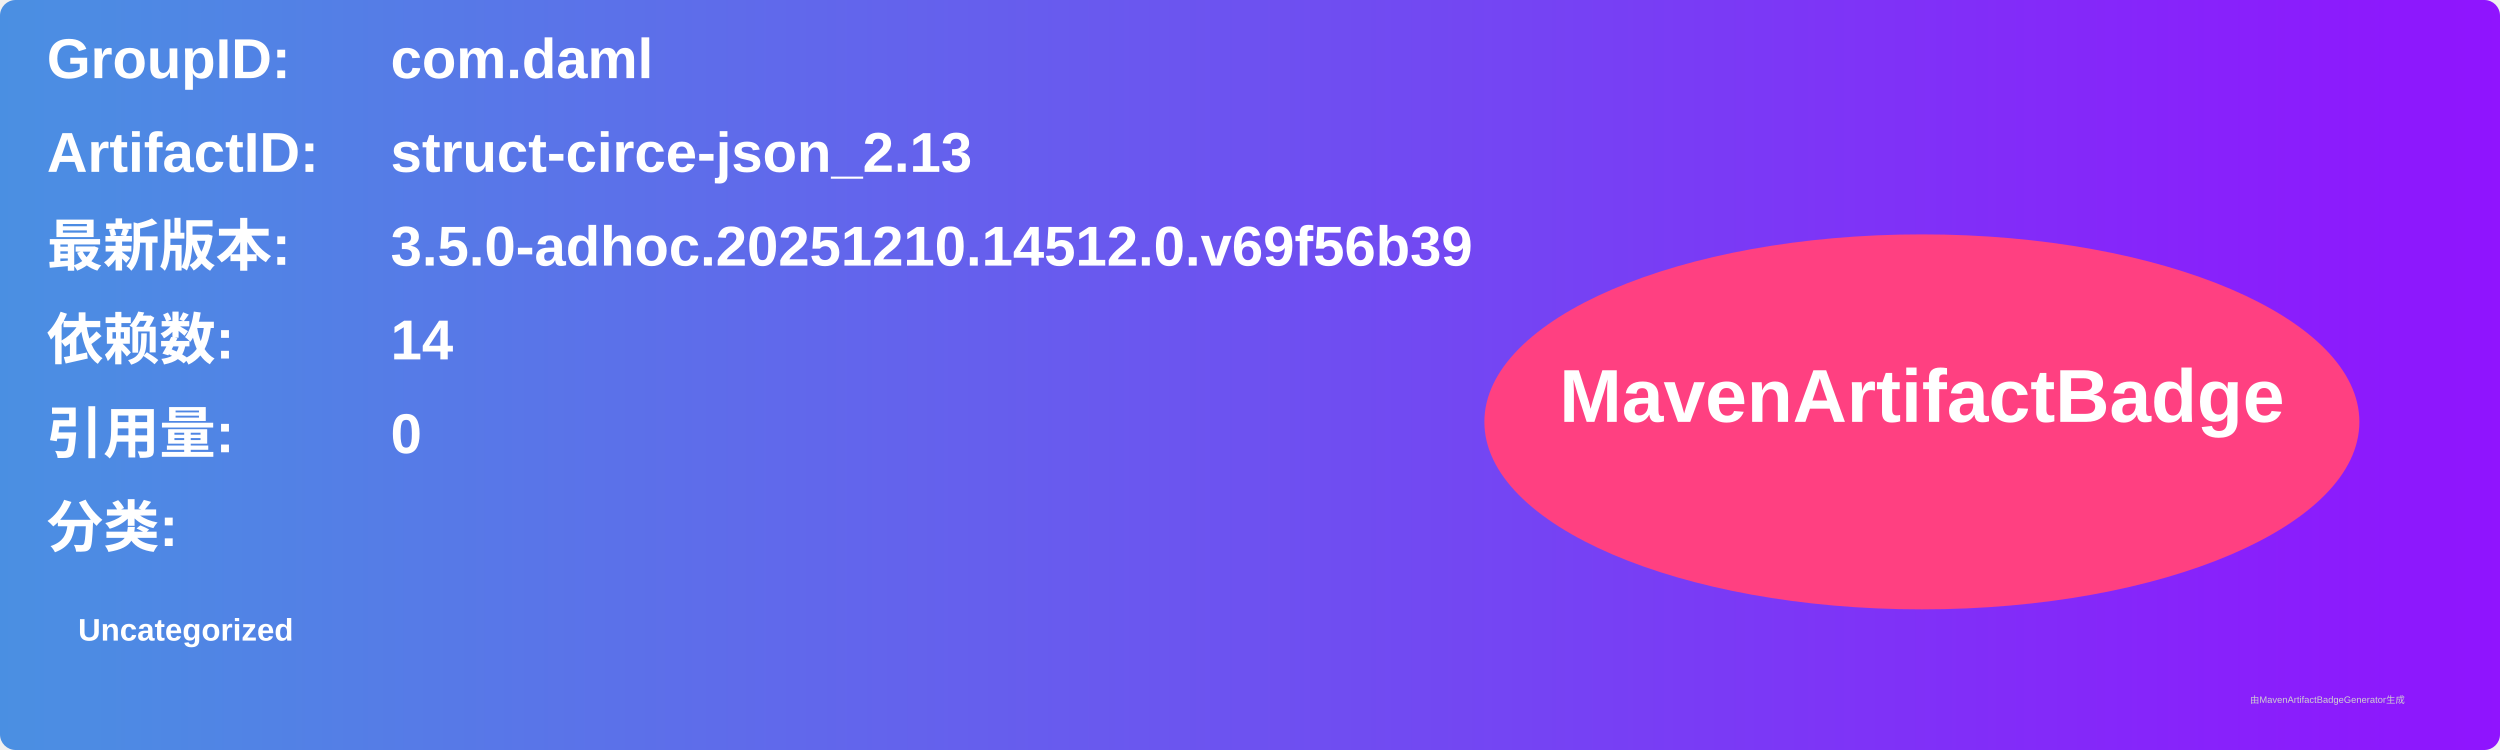
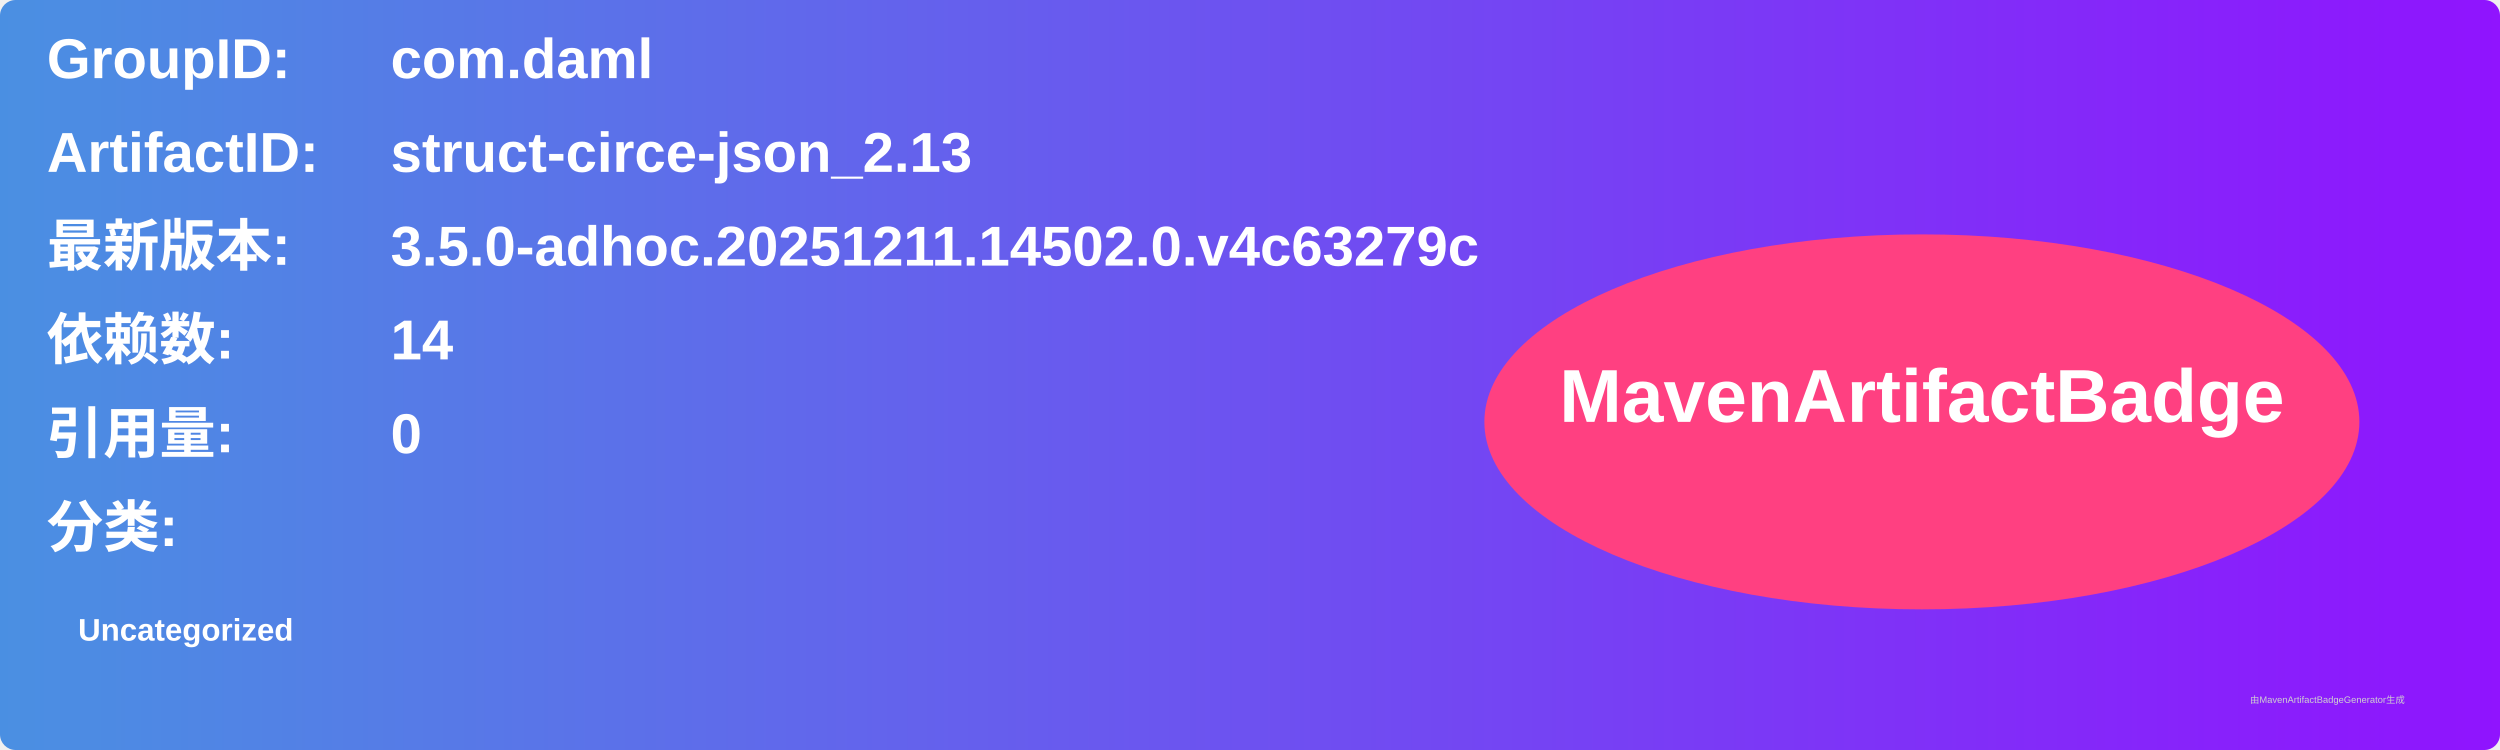
<svg xmlns="http://www.w3.org/2000/svg" width="800" height="240" viewBox="0 0 800 240">
  <linearGradient id="grad" x1="0%" y1="0%" x2="100%" y2="0%">
    <stop offset="0%" stop-color="#4a90e2" />
    <stop offset="100%" stop-color="#9013fe" />
  </linearGradient>
  <rect width="100%" height="100%" rx="5" ry="5" fill="url(#grad)" />
  <g transform="translate(15, 15)">
    <text x="0" y="10" font-family="Arial" font-size="18" fill="white" font-weight="bold" width="260">GroupID:</text>
    <text x="110" y="10" font-family="Arial" font-size="18" fill="white" font-weight="bold" width="460">com.daml</text>
    <text x="0" y="40" font-family="Arial" font-size="18" fill="white" font-weight="bold" width="260">ArtifactID:</text>
    <text x="110" y="40" font-family="Arial" font-size="18" fill="white" font-weight="bold" width="460">struct-circe-json_2.13</text>
    <text x="0" y="70" font-family="Arial" font-size="18" fill="white" font-weight="bold">最新版本:</text>
    <text x="110" y="70" font-family="Arial" font-size="18" fill="white" font-weight="bold">
-       <tspan font-weight="bold">3.5.0-adhoc.20251210.14512.0.v69f56b39</tspan>
+       <tspan font-weight="bold">3.5.0-adhoc.20251211.14502.0.v4c63279c</tspan>
    </text>
    <text x="0" y="100" font-family="Arial" font-size="18" fill="white" font-weight="bold">依赖数: </text>
    <text x="110" y="100" font-family="Arial" font-size="18" fill="white">
      <tspan font-weight="bold">14</tspan>
    </text>
    <text x="0" y="130" font-family="Arial" font-size="18" fill="white" font-weight="bold">引用量: </text>
    <text x="110" y="130" font-family="Arial" font-size="18" fill="white">
      <tspan font-weight="bold">0</tspan>
    </text>
    <text x="0" y="160" font-family="Arial" font-size="18" fill="white" font-weight="bold">分类:</text>
    <text x="10" y="190" font-family="Arial" font-size="10" fill="white">
      <tspan font-weight="bold">Uncategorized</tspan>
    </text>
    <ellipse cx="600" cy="120" rx="140" ry="60" fill="#ff4081" />
    <text x="600" y="120" text-anchor="middle" font-family="Arial" font-size="24" fill="white" font-weight="bold">MavenArtifactBadge</text>
  </g>
  <text x="720" y="225" font-family="Arial" font-size="3" fill="#d0d0d0">由MavenArtifactBadgeGenerator生成</text>
</svg>
